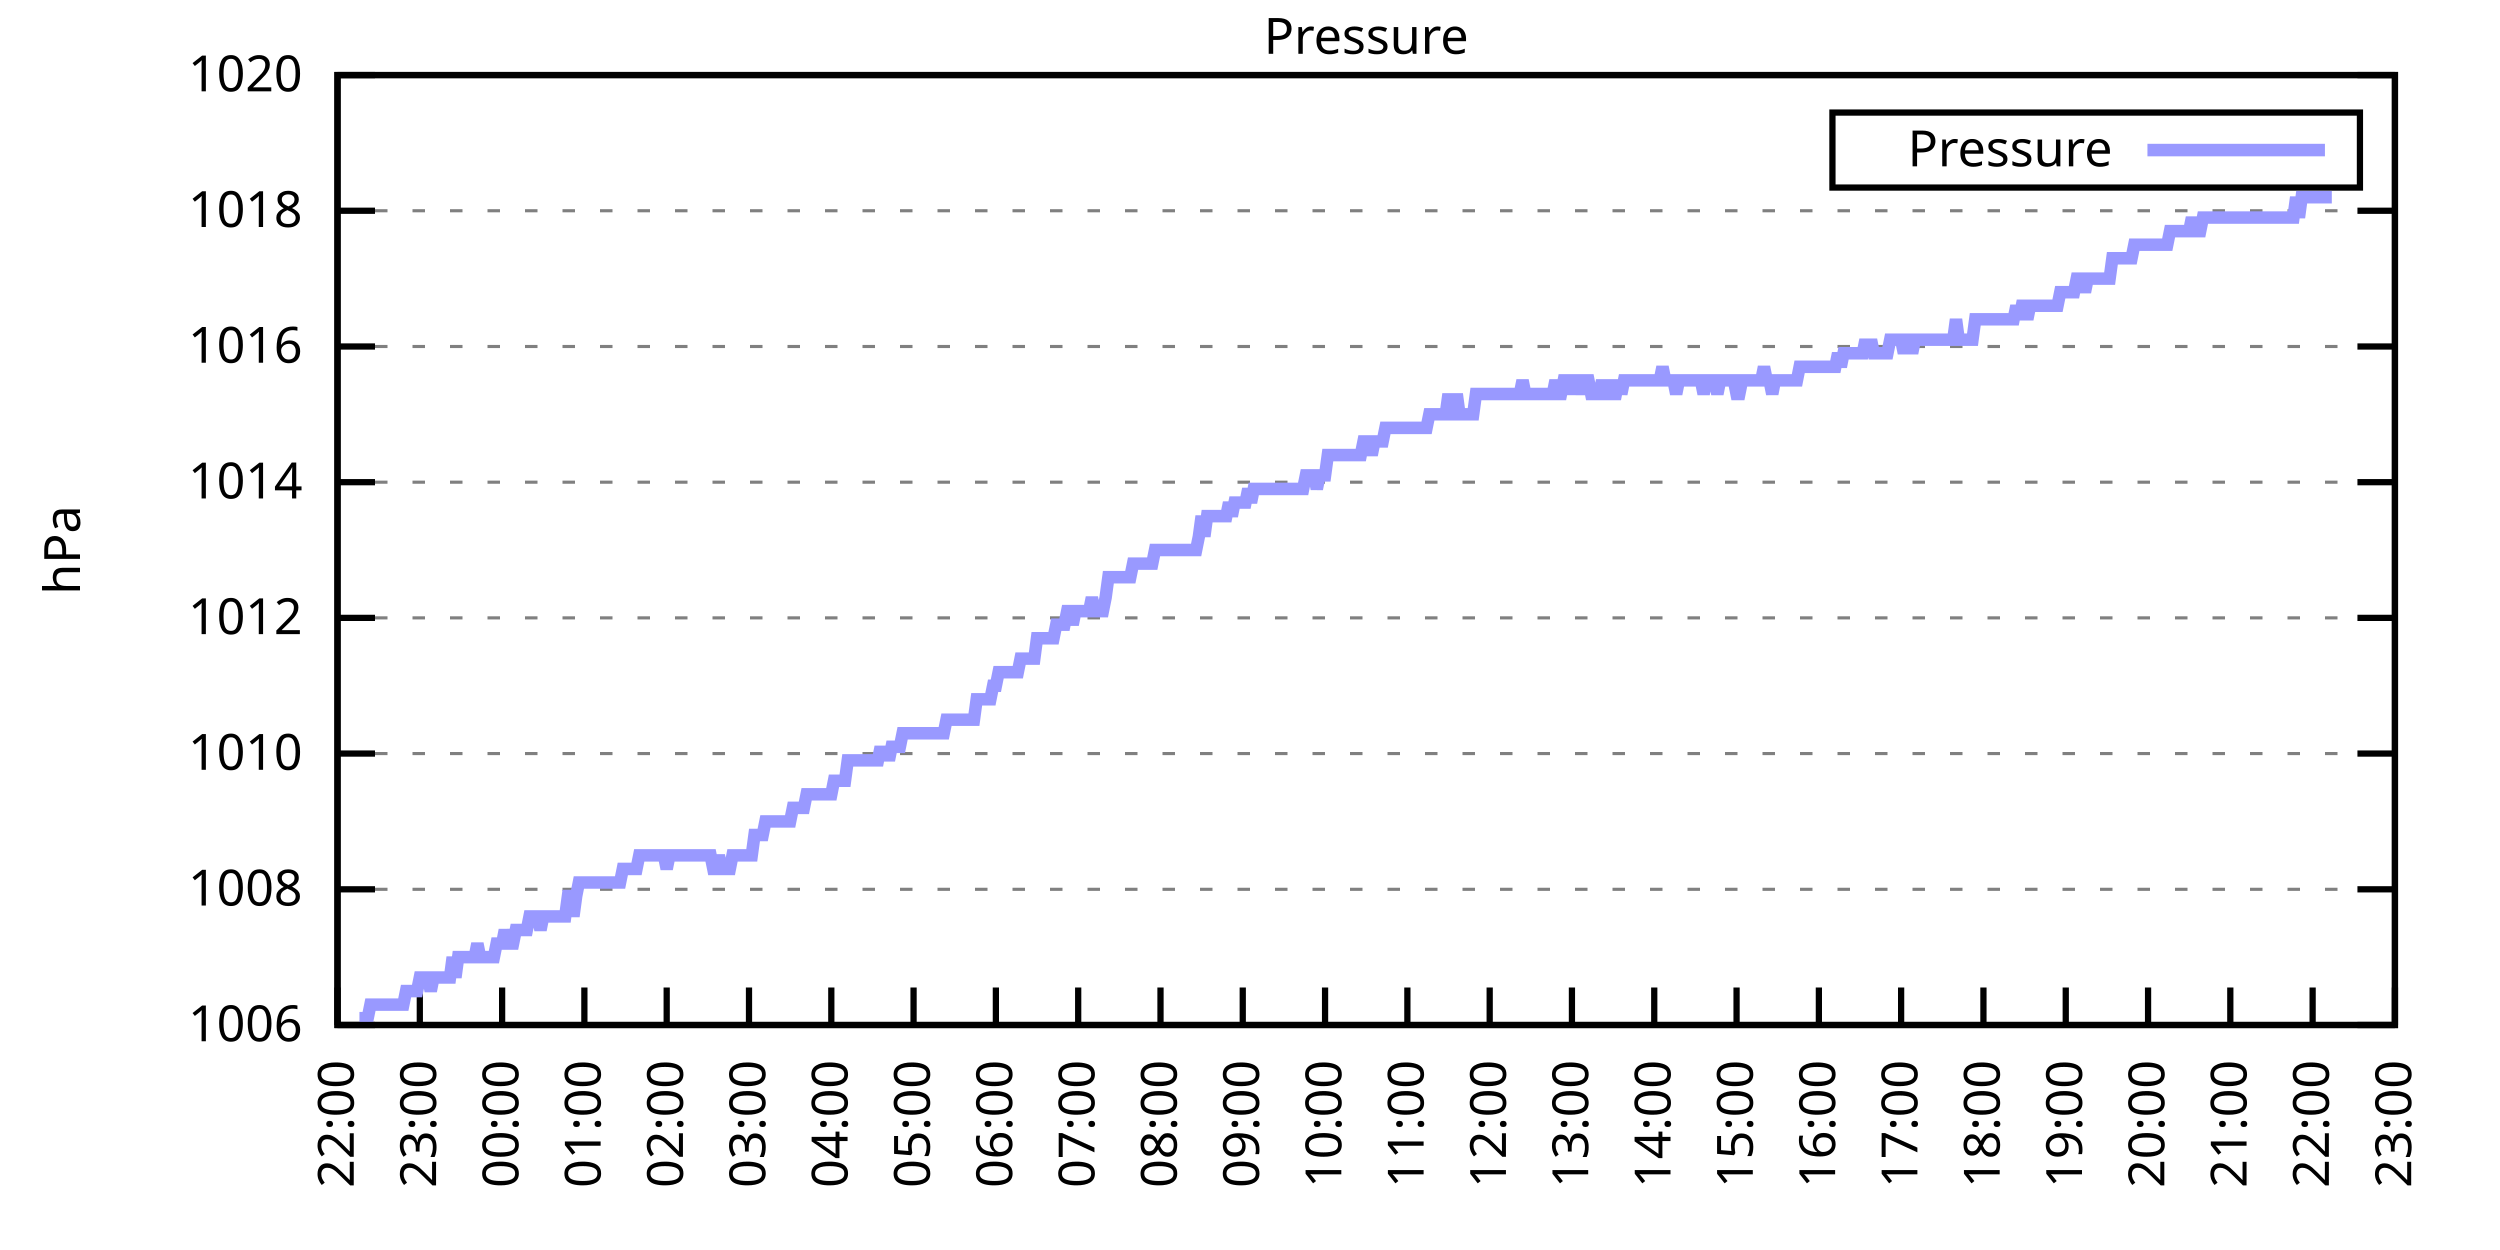
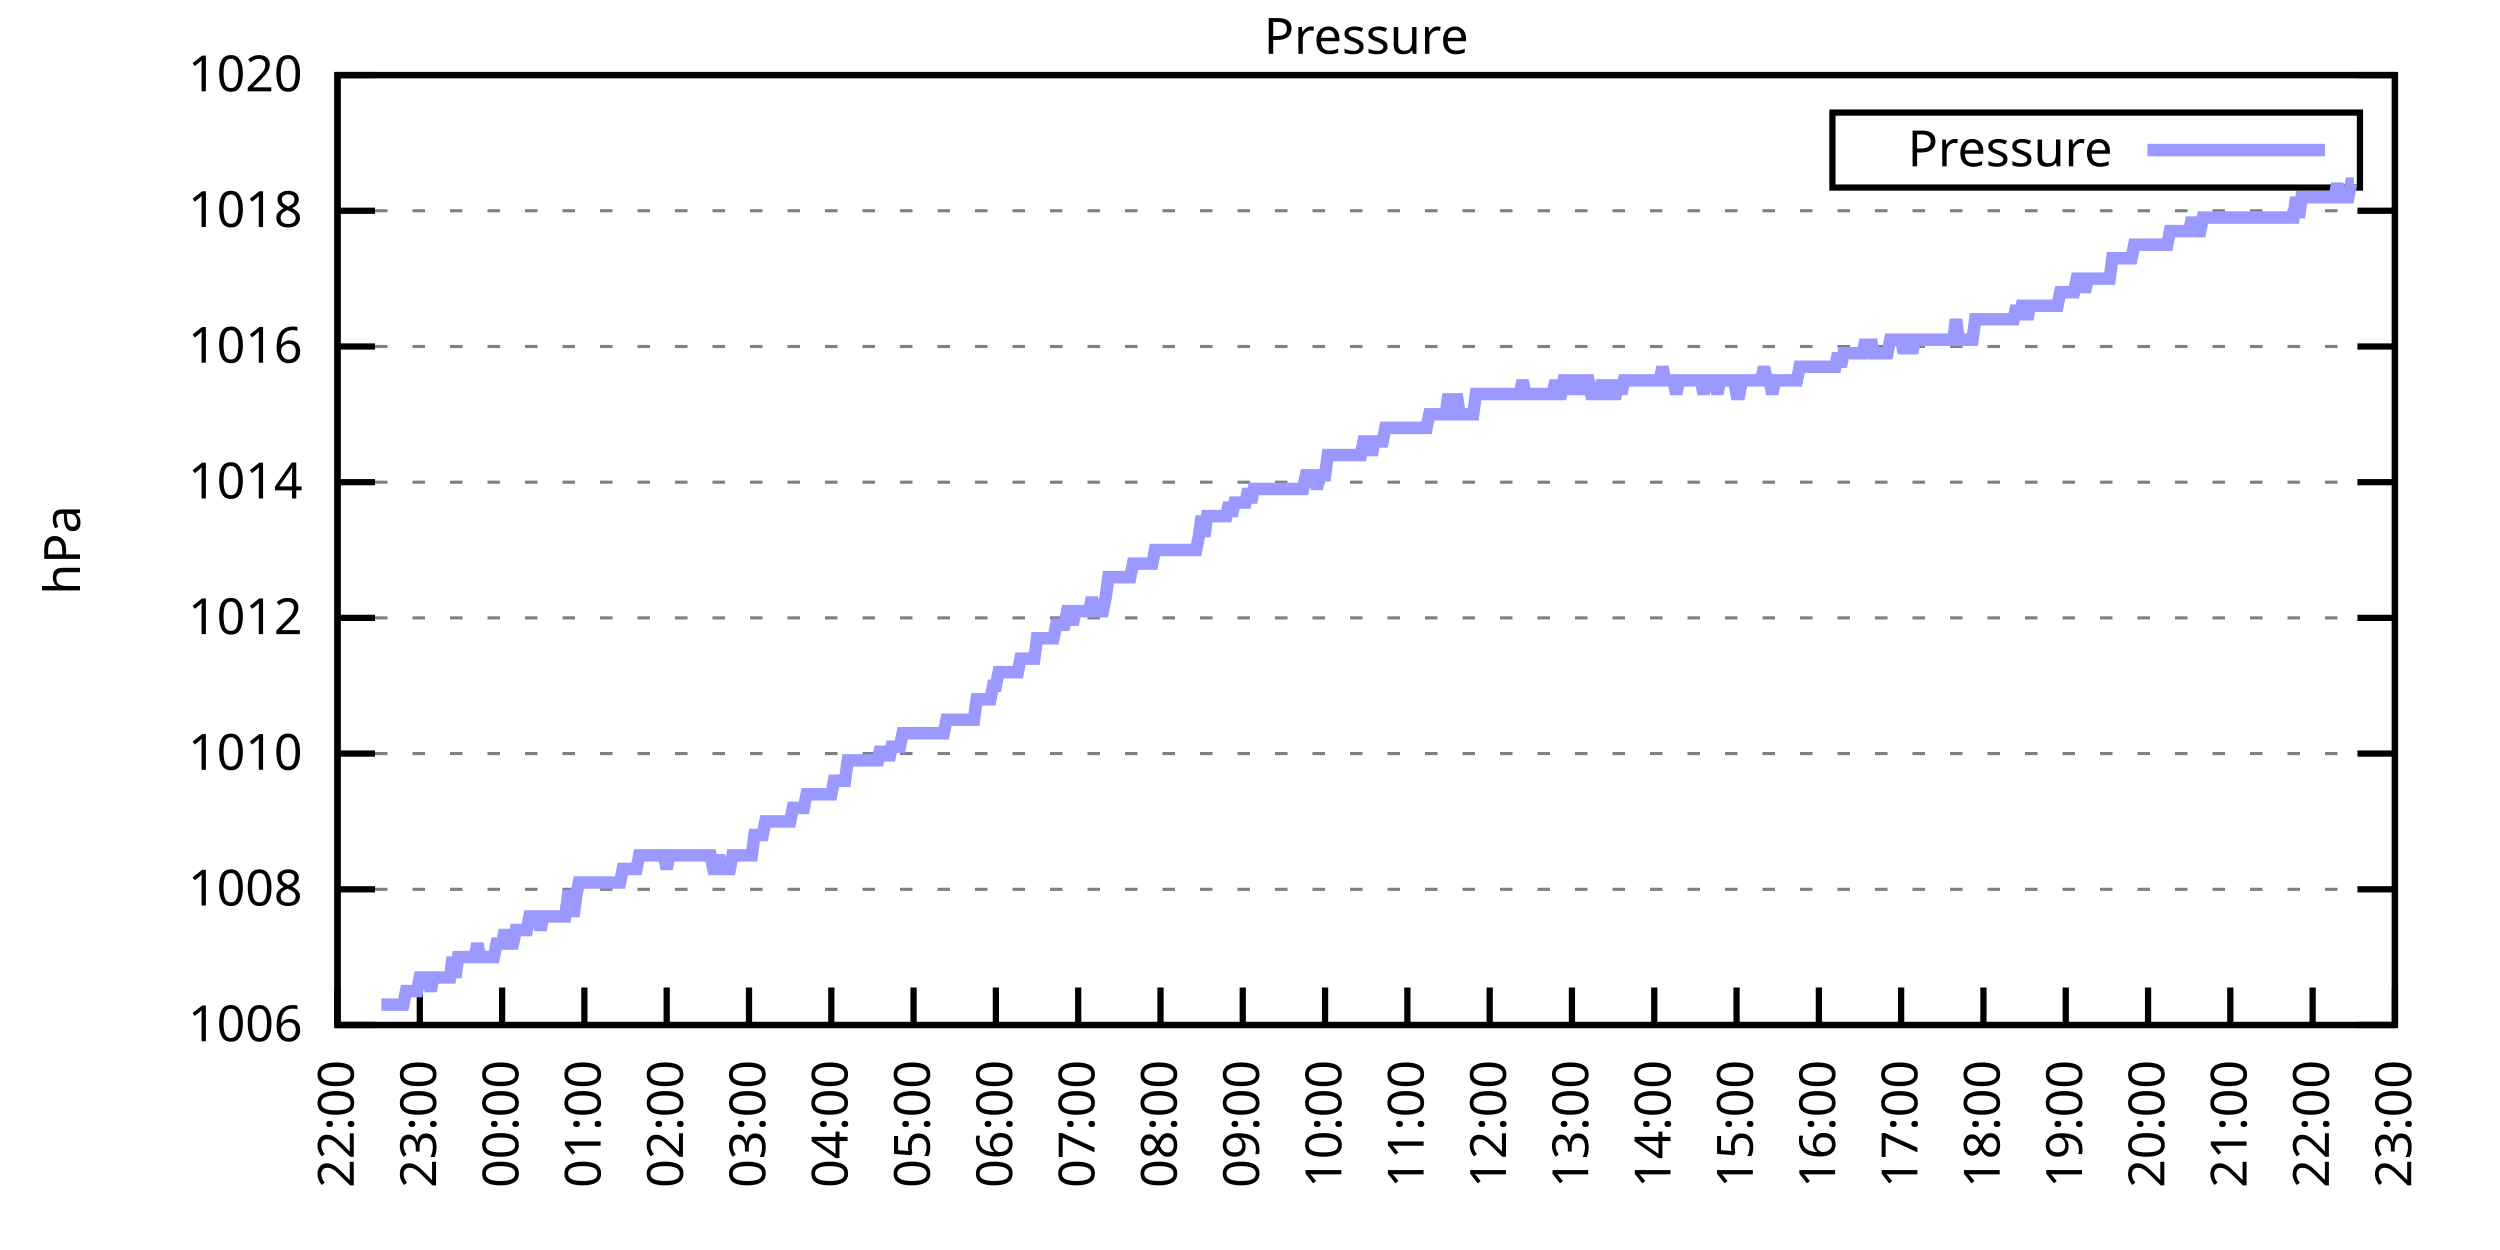
<svg xmlns="http://www.w3.org/2000/svg" xmlns:xlink="http://www.w3.org/1999/xlink" width="400" height="200" viewBox="0 0 400 200">
  <g id="gnuplot_canvas">
    <rect x="0" y="0" width="400" height="200" fill="none" />
    <defs>
      <circle id="gpDot" r="0.5" stroke-width="0.5" stroke="currentColor" />
      <path id="gpPt0" stroke-width="0.333" stroke="currentColor" d="M-1,0 h2 M0,-1 v2" />
      <path id="gpPt1" stroke-width="0.333" stroke="currentColor" d="M-1,-1 L1,1 M1,-1 L-1,1" />
      <path id="gpPt2" stroke-width="0.333" stroke="currentColor" d="M-1,0 L1,0 M0,-1 L0,1 M-1,-1 L1,1 M-1,1 L1,-1" />
      <rect id="gpPt3" stroke-width="0.333" stroke="currentColor" x="-1" y="-1" width="2" height="2" />
      <rect id="gpPt4" stroke-width="0.333" stroke="currentColor" fill="currentColor" x="-1" y="-1" width="2" height="2" />
      <circle id="gpPt5" stroke-width="0.333" stroke="currentColor" cx="0" cy="0" r="1" />
      <use xlink:href="#gpPt5" id="gpPt6" fill="currentColor" stroke="none" />
      <path id="gpPt7" stroke-width="0.333" stroke="currentColor" d="M0,-1.33 L-1.33,0.67 L1.33,0.67 z" />
      <use xlink:href="#gpPt7" id="gpPt8" fill="currentColor" stroke="none" />
      <use xlink:href="#gpPt7" id="gpPt9" stroke="currentColor" transform="rotate(180)" />
      <use xlink:href="#gpPt9" id="gpPt10" fill="currentColor" stroke="none" />
      <use xlink:href="#gpPt3" id="gpPt11" stroke="currentColor" transform="rotate(45)" />
      <use xlink:href="#gpPt11" id="gpPt12" fill="currentColor" stroke="none" />
      <path id="gpPt13" stroke-width="0.333" stroke="currentColor" d="M0,1.330 L1.265,0.411 L0.782,-1.067 L-0.782,-1.076 L-1.265,0.411 z" />
      <use xlink:href="#gpPt13" id="gpPt14" fill="currentColor" stroke="none" />
      <filter id="textbox" filterUnits="objectBoundingBox" x="0" y="0" height="1" width="1">
        <feFlood flood-color="white" flood-opacity="1" result="bgnd" />
        <feComposite in="SourceGraphic" in2="bgnd" operator="atop" />
      </filter>
      <filter id="greybox" filterUnits="objectBoundingBox" x="0" y="0" height="1" width="1">
        <feFlood flood-color="lightgrey" flood-opacity="1" result="grey" />
        <feComposite in="SourceGraphic" in2="grey" operator="atop" />
      </filter>
    </defs>
    <g fill="none" color="white" stroke="currentColor" stroke-width="1.00" stroke-linecap="butt" stroke-linejoin="miter">
</g>
    <g fill="none" color="black" stroke="currentColor" stroke-width="1.00" stroke-linecap="butt" stroke-linejoin="miter">
      <g stroke="none" shape-rendering="crispEdges">
        <polygon fill="rgb(255, 255, 255)" points="54.00,164.00 383.18,164.00 383.18,12.02 54.00,12.02 " />
      </g>
    </g>
    <g fill="none" color="black" stroke="currentColor" stroke-width="1.00" stroke-linecap="butt" stroke-linejoin="miter">
</g>
    <g fill="none" color="black" stroke="black" stroke-width="0.50" stroke-linecap="butt" stroke-linejoin="miter">
</g>
    <g fill="none" color="gray" stroke="currentColor" stroke-width="0.50" stroke-linecap="butt" stroke-linejoin="miter">
      <path stroke="gray" stroke-dasharray="2,4" class="gridline" d="M54.00,164.00 L383.19,164.00  " />
    </g>
    <g fill="none" color="gray" stroke="gray" stroke-width="1.00" stroke-linecap="butt" stroke-linejoin="miter">
</g>
    <g fill="none" color="black" stroke="currentColor" stroke-width="1.00" stroke-linecap="butt" stroke-linejoin="miter">
      <path stroke="black" d="M54.00,164.00 L60.00,164.00 M383.19,164.00 L377.19,164.00  " />
      <g transform="translate(48.40,166.60)" stroke="none" fill="black" font-family="Sans" font-size="8.00" text-anchor="end">
        <text>
          <tspan font-family="Sans"> 1006</tspan>
        </text>
      </g>
    </g>
    <g fill="none" color="black" stroke="currentColor" stroke-width="1.00" stroke-linecap="butt" stroke-linejoin="miter">
</g>
    <g fill="none" color="black" stroke="black" stroke-width="0.50" stroke-linecap="butt" stroke-linejoin="miter">
</g>
    <g fill="none" color="gray" stroke="currentColor" stroke-width="0.50" stroke-linecap="butt" stroke-linejoin="miter">
      <path stroke="gray" stroke-dasharray="2,4" class="gridline" d="M54.00,142.29 L383.19,142.29  " />
    </g>
    <g fill="none" color="gray" stroke="gray" stroke-width="1.00" stroke-linecap="butt" stroke-linejoin="miter">
</g>
    <g fill="none" color="black" stroke="currentColor" stroke-width="1.00" stroke-linecap="butt" stroke-linejoin="miter">
      <path stroke="black" d="M54.00,142.29 L60.00,142.29 M383.19,142.29 L377.19,142.29  " />
      <g transform="translate(48.40,144.89)" stroke="none" fill="black" font-family="Sans" font-size="8.00" text-anchor="end">
        <text>
          <tspan font-family="Sans"> 1008</tspan>
        </text>
      </g>
    </g>
    <g fill="none" color="black" stroke="currentColor" stroke-width="1.00" stroke-linecap="butt" stroke-linejoin="miter">
</g>
    <g fill="none" color="black" stroke="black" stroke-width="0.50" stroke-linecap="butt" stroke-linejoin="miter">
</g>
    <g fill="none" color="gray" stroke="currentColor" stroke-width="0.50" stroke-linecap="butt" stroke-linejoin="miter">
      <path stroke="gray" stroke-dasharray="2,4" class="gridline" d="M54.00,120.57 L383.19,120.57  " />
    </g>
    <g fill="none" color="gray" stroke="gray" stroke-width="1.00" stroke-linecap="butt" stroke-linejoin="miter">
</g>
    <g fill="none" color="black" stroke="currentColor" stroke-width="1.00" stroke-linecap="butt" stroke-linejoin="miter">
      <path stroke="black" d="M54.00,120.57 L60.00,120.57 M383.19,120.57 L377.19,120.57  " />
      <g transform="translate(48.40,123.17)" stroke="none" fill="black" font-family="Sans" font-size="8.00" text-anchor="end">
        <text>
          <tspan font-family="Sans"> 1010</tspan>
        </text>
      </g>
    </g>
    <g fill="none" color="black" stroke="currentColor" stroke-width="1.00" stroke-linecap="butt" stroke-linejoin="miter">
</g>
    <g fill="none" color="black" stroke="black" stroke-width="0.50" stroke-linecap="butt" stroke-linejoin="miter">
</g>
    <g fill="none" color="gray" stroke="currentColor" stroke-width="0.50" stroke-linecap="butt" stroke-linejoin="miter">
      <path stroke="gray" stroke-dasharray="2,4" class="gridline" d="M54.00,98.86 L383.19,98.86  " />
    </g>
    <g fill="none" color="gray" stroke="gray" stroke-width="1.00" stroke-linecap="butt" stroke-linejoin="miter">
</g>
    <g fill="none" color="black" stroke="currentColor" stroke-width="1.00" stroke-linecap="butt" stroke-linejoin="miter">
      <path stroke="black" d="M54.00,98.86 L60.00,98.86 M383.19,98.86 L377.19,98.86  " />
      <g transform="translate(48.40,101.46)" stroke="none" fill="black" font-family="Sans" font-size="8.00" text-anchor="end">
        <text>
          <tspan font-family="Sans"> 1012</tspan>
        </text>
      </g>
    </g>
    <g fill="none" color="black" stroke="currentColor" stroke-width="1.00" stroke-linecap="butt" stroke-linejoin="miter">
</g>
    <g fill="none" color="black" stroke="black" stroke-width="0.50" stroke-linecap="butt" stroke-linejoin="miter">
</g>
    <g fill="none" color="gray" stroke="currentColor" stroke-width="0.50" stroke-linecap="butt" stroke-linejoin="miter">
      <path stroke="gray" stroke-dasharray="2,4" class="gridline" d="M54.00,77.15 L383.19,77.15  " />
    </g>
    <g fill="none" color="gray" stroke="gray" stroke-width="1.00" stroke-linecap="butt" stroke-linejoin="miter">
</g>
    <g fill="none" color="black" stroke="currentColor" stroke-width="1.00" stroke-linecap="butt" stroke-linejoin="miter">
      <path stroke="black" d="M54.00,77.15 L60.00,77.15 M383.19,77.15 L377.19,77.15  " />
      <g transform="translate(48.40,79.75)" stroke="none" fill="black" font-family="Sans" font-size="8.00" text-anchor="end">
        <text>
          <tspan font-family="Sans"> 1014</tspan>
        </text>
      </g>
    </g>
    <g fill="none" color="black" stroke="currentColor" stroke-width="1.00" stroke-linecap="butt" stroke-linejoin="miter">
</g>
    <g fill="none" color="black" stroke="black" stroke-width="0.50" stroke-linecap="butt" stroke-linejoin="miter">
</g>
    <g fill="none" color="gray" stroke="currentColor" stroke-width="0.50" stroke-linecap="butt" stroke-linejoin="miter">
      <path stroke="gray" stroke-dasharray="2,4" class="gridline" d="M54.00,55.44 L383.19,55.44  " />
    </g>
    <g fill="none" color="gray" stroke="gray" stroke-width="1.00" stroke-linecap="butt" stroke-linejoin="miter">
</g>
    <g fill="none" color="black" stroke="currentColor" stroke-width="1.00" stroke-linecap="butt" stroke-linejoin="miter">
      <path stroke="black" d="M54.00,55.44 L60.00,55.44 M383.19,55.44 L377.19,55.44  " />
      <g transform="translate(48.40,58.04)" stroke="none" fill="black" font-family="Sans" font-size="8.00" text-anchor="end">
        <text>
          <tspan font-family="Sans"> 1016</tspan>
        </text>
      </g>
    </g>
    <g fill="none" color="black" stroke="currentColor" stroke-width="1.00" stroke-linecap="butt" stroke-linejoin="miter">
</g>
    <g fill="none" color="black" stroke="black" stroke-width="0.50" stroke-linecap="butt" stroke-linejoin="miter">
</g>
    <g fill="none" color="gray" stroke="currentColor" stroke-width="0.50" stroke-linecap="butt" stroke-linejoin="miter">
      <path stroke="gray" stroke-dasharray="2,4" class="gridline" d="M54.00,33.72 L383.19,33.72  " />
    </g>
    <g fill="none" color="gray" stroke="gray" stroke-width="1.00" stroke-linecap="butt" stroke-linejoin="miter">
</g>
    <g fill="none" color="black" stroke="currentColor" stroke-width="1.00" stroke-linecap="butt" stroke-linejoin="miter">
      <path stroke="black" d="M54.00,33.72 L60.00,33.72 M383.19,33.72 L377.19,33.72  " />
      <g transform="translate(48.40,36.32)" stroke="none" fill="black" font-family="Sans" font-size="8.00" text-anchor="end">
        <text>
          <tspan font-family="Sans"> 1018</tspan>
        </text>
      </g>
    </g>
    <g fill="none" color="black" stroke="currentColor" stroke-width="1.00" stroke-linecap="butt" stroke-linejoin="miter">
</g>
    <g fill="none" color="black" stroke="black" stroke-width="0.50" stroke-linecap="butt" stroke-linejoin="miter">
</g>
    <g fill="none" color="gray" stroke="currentColor" stroke-width="0.50" stroke-linecap="butt" stroke-linejoin="miter">
      <path stroke="gray" stroke-dasharray="2,4" class="gridline" d="M54.00,12.01 L383.19,12.01  " />
    </g>
    <g fill="none" color="gray" stroke="gray" stroke-width="1.00" stroke-linecap="butt" stroke-linejoin="miter">
</g>
    <g fill="none" color="black" stroke="currentColor" stroke-width="1.00" stroke-linecap="butt" stroke-linejoin="miter">
      <path stroke="black" d="M54.00,12.01 L60.00,12.01 M383.19,12.01 L377.19,12.01  " />
      <g transform="translate(48.40,14.61)" stroke="none" fill="black" font-family="Sans" font-size="8.00" text-anchor="end">
        <text>
          <tspan font-family="Sans"> 1020</tspan>
        </text>
      </g>
    </g>
    <g fill="none" color="black" stroke="currentColor" stroke-width="1.00" stroke-linecap="butt" stroke-linejoin="miter">
      <path stroke="black" d="M54.00,164.00 L54.00,158.00  " />
      <g transform="translate(56.60,169.60) rotate(270.00)" stroke="none" fill="black" font-family="Sans" font-size="8.00" text-anchor="end">
        <text>
          <tspan font-family="Sans">22:00</tspan>
        </text>
      </g>
    </g>
    <g fill="none" color="black" stroke="currentColor" stroke-width="1.00" stroke-linecap="butt" stroke-linejoin="miter">
      <path stroke="black" d="M67.17,164.00 L67.17,158.00  " />
      <g transform="translate(69.77,169.60) rotate(270.00)" stroke="none" fill="black" font-family="Sans" font-size="8.00" text-anchor="end">
        <text>
          <tspan font-family="Sans">23:00</tspan>
        </text>
      </g>
    </g>
    <g fill="none" color="black" stroke="currentColor" stroke-width="1.00" stroke-linecap="butt" stroke-linejoin="miter">
      <path stroke="black" d="M80.34,164.00 L80.34,158.00  " />
      <g transform="translate(82.94,169.60) rotate(270.00)" stroke="none" fill="black" font-family="Sans" font-size="8.00" text-anchor="end">
        <text>
          <tspan font-family="Sans">00:00</tspan>
        </text>
      </g>
    </g>
    <g fill="none" color="black" stroke="currentColor" stroke-width="1.00" stroke-linecap="butt" stroke-linejoin="miter">
      <path stroke="black" d="M93.50,164.00 L93.50,158.00  " />
      <g transform="translate(96.10,169.60) rotate(270.00)" stroke="none" fill="black" font-family="Sans" font-size="8.00" text-anchor="end">
        <text>
          <tspan font-family="Sans">01:00</tspan>
        </text>
      </g>
    </g>
    <g fill="none" color="black" stroke="currentColor" stroke-width="1.00" stroke-linecap="butt" stroke-linejoin="miter">
      <path stroke="black" d="M106.67,164.00 L106.67,158.00  " />
      <g transform="translate(109.27,169.60) rotate(270.00)" stroke="none" fill="black" font-family="Sans" font-size="8.00" text-anchor="end">
        <text>
          <tspan font-family="Sans">02:00</tspan>
        </text>
      </g>
    </g>
    <g fill="none" color="black" stroke="currentColor" stroke-width="1.00" stroke-linecap="butt" stroke-linejoin="miter">
      <path stroke="black" d="M119.84,164.00 L119.84,158.00  " />
      <g transform="translate(122.44,169.60) rotate(270.00)" stroke="none" fill="black" font-family="Sans" font-size="8.00" text-anchor="end">
        <text>
          <tspan font-family="Sans">03:00</tspan>
        </text>
      </g>
    </g>
    <g fill="none" color="black" stroke="currentColor" stroke-width="1.00" stroke-linecap="butt" stroke-linejoin="miter">
      <path stroke="black" d="M133.01,164.00 L133.01,158.00  " />
      <g transform="translate(135.61,169.60) rotate(270.00)" stroke="none" fill="black" font-family="Sans" font-size="8.00" text-anchor="end">
        <text>
          <tspan font-family="Sans">04:00</tspan>
        </text>
      </g>
    </g>
    <g fill="none" color="black" stroke="currentColor" stroke-width="1.00" stroke-linecap="butt" stroke-linejoin="miter">
      <path stroke="black" d="M146.17,164.00 L146.17,158.00  " />
      <g transform="translate(148.77,169.60) rotate(270.00)" stroke="none" fill="black" font-family="Sans" font-size="8.00" text-anchor="end">
        <text>
          <tspan font-family="Sans">05:00</tspan>
        </text>
      </g>
    </g>
    <g fill="none" color="black" stroke="currentColor" stroke-width="1.00" stroke-linecap="butt" stroke-linejoin="miter">
      <path stroke="black" d="M159.34,164.00 L159.34,158.00  " />
      <g transform="translate(161.94,169.60) rotate(270.00)" stroke="none" fill="black" font-family="Sans" font-size="8.00" text-anchor="end">
        <text>
          <tspan font-family="Sans">06:00</tspan>
        </text>
      </g>
    </g>
    <g fill="none" color="black" stroke="currentColor" stroke-width="1.00" stroke-linecap="butt" stroke-linejoin="miter">
      <path stroke="black" d="M172.51,164.00 L172.51,158.00  " />
      <g transform="translate(175.11,169.60) rotate(270.00)" stroke="none" fill="black" font-family="Sans" font-size="8.00" text-anchor="end">
        <text>
          <tspan font-family="Sans">07:00</tspan>
        </text>
      </g>
    </g>
    <g fill="none" color="black" stroke="currentColor" stroke-width="1.00" stroke-linecap="butt" stroke-linejoin="miter">
      <path stroke="black" d="M185.68,164.00 L185.68,158.00  " />
      <g transform="translate(188.28,169.60) rotate(270.00)" stroke="none" fill="black" font-family="Sans" font-size="8.00" text-anchor="end">
        <text>
          <tspan font-family="Sans">08:00</tspan>
        </text>
      </g>
    </g>
    <g fill="none" color="black" stroke="currentColor" stroke-width="1.00" stroke-linecap="butt" stroke-linejoin="miter">
      <path stroke="black" d="M198.84,164.00 L198.84,158.00  " />
      <g transform="translate(201.44,169.60) rotate(270.00)" stroke="none" fill="black" font-family="Sans" font-size="8.00" text-anchor="end">
        <text>
          <tspan font-family="Sans">09:00</tspan>
        </text>
      </g>
    </g>
    <g fill="none" color="black" stroke="currentColor" stroke-width="1.00" stroke-linecap="butt" stroke-linejoin="miter">
      <path stroke="black" d="M212.01,164.00 L212.01,158.00  " />
      <g transform="translate(214.61,169.60) rotate(270.00)" stroke="none" fill="black" font-family="Sans" font-size="8.00" text-anchor="end">
        <text>
          <tspan font-family="Sans">10:00</tspan>
        </text>
      </g>
    </g>
    <g fill="none" color="black" stroke="currentColor" stroke-width="1.00" stroke-linecap="butt" stroke-linejoin="miter">
      <path stroke="black" d="M225.18,164.00 L225.18,158.00  " />
      <g transform="translate(227.78,169.60) rotate(270.00)" stroke="none" fill="black" font-family="Sans" font-size="8.00" text-anchor="end">
        <text>
          <tspan font-family="Sans">11:00</tspan>
        </text>
      </g>
    </g>
    <g fill="none" color="black" stroke="currentColor" stroke-width="1.00" stroke-linecap="butt" stroke-linejoin="miter">
      <path stroke="black" d="M238.35,164.00 L238.35,158.00  " />
      <g transform="translate(240.95,169.60) rotate(270.00)" stroke="none" fill="black" font-family="Sans" font-size="8.00" text-anchor="end">
        <text>
          <tspan font-family="Sans">12:00</tspan>
        </text>
      </g>
    </g>
    <g fill="none" color="black" stroke="currentColor" stroke-width="1.00" stroke-linecap="butt" stroke-linejoin="miter">
      <path stroke="black" d="M251.51,164.00 L251.51,158.00  " />
      <g transform="translate(254.11,169.60) rotate(270.00)" stroke="none" fill="black" font-family="Sans" font-size="8.00" text-anchor="end">
        <text>
          <tspan font-family="Sans">13:00</tspan>
        </text>
      </g>
    </g>
    <g fill="none" color="black" stroke="currentColor" stroke-width="1.00" stroke-linecap="butt" stroke-linejoin="miter">
      <path stroke="black" d="M264.68,164.00 L264.68,158.00  " />
      <g transform="translate(267.28,169.60) rotate(270.00)" stroke="none" fill="black" font-family="Sans" font-size="8.00" text-anchor="end">
        <text>
          <tspan font-family="Sans">14:00</tspan>
        </text>
      </g>
    </g>
    <g fill="none" color="black" stroke="currentColor" stroke-width="1.00" stroke-linecap="butt" stroke-linejoin="miter">
      <path stroke="black" d="M277.85,164.00 L277.85,158.00  " />
      <g transform="translate(280.45,169.60) rotate(270.00)" stroke="none" fill="black" font-family="Sans" font-size="8.00" text-anchor="end">
        <text>
          <tspan font-family="Sans">15:00</tspan>
        </text>
      </g>
    </g>
    <g fill="none" color="black" stroke="currentColor" stroke-width="1.00" stroke-linecap="butt" stroke-linejoin="miter">
      <path stroke="black" d="M291.02,164.00 L291.02,158.00  " />
      <g transform="translate(293.62,169.60) rotate(270.00)" stroke="none" fill="black" font-family="Sans" font-size="8.00" text-anchor="end">
        <text>
          <tspan font-family="Sans">16:00</tspan>
        </text>
      </g>
    </g>
    <g fill="none" color="black" stroke="currentColor" stroke-width="1.00" stroke-linecap="butt" stroke-linejoin="miter">
      <path stroke="black" d="M304.18,164.00 L304.18,158.00  " />
      <g transform="translate(306.78,169.60) rotate(270.00)" stroke="none" fill="black" font-family="Sans" font-size="8.00" text-anchor="end">
        <text>
          <tspan font-family="Sans">17:00</tspan>
        </text>
      </g>
    </g>
    <g fill="none" color="black" stroke="currentColor" stroke-width="1.00" stroke-linecap="butt" stroke-linejoin="miter">
      <path stroke="black" d="M317.35,164.00 L317.35,158.00  " />
      <g transform="translate(319.95,169.60) rotate(270.00)" stroke="none" fill="black" font-family="Sans" font-size="8.00" text-anchor="end">
        <text>
          <tspan font-family="Sans">18:00</tspan>
        </text>
      </g>
    </g>
    <g fill="none" color="black" stroke="currentColor" stroke-width="1.00" stroke-linecap="butt" stroke-linejoin="miter">
      <path stroke="black" d="M330.52,164.00 L330.52,158.00  " />
      <g transform="translate(333.12,169.60) rotate(270.00)" stroke="none" fill="black" font-family="Sans" font-size="8.00" text-anchor="end">
        <text>
          <tspan font-family="Sans">19:00</tspan>
        </text>
      </g>
    </g>
    <g fill="none" color="black" stroke="currentColor" stroke-width="1.00" stroke-linecap="butt" stroke-linejoin="miter">
      <path stroke="black" d="M343.69,164.00 L343.69,158.00  " />
      <g transform="translate(346.29,169.60) rotate(270.00)" stroke="none" fill="black" font-family="Sans" font-size="8.00" text-anchor="end">
        <text>
          <tspan font-family="Sans">20:00</tspan>
        </text>
      </g>
    </g>
    <g fill="none" color="black" stroke="currentColor" stroke-width="1.00" stroke-linecap="butt" stroke-linejoin="miter">
      <path stroke="black" d="M356.85,164.00 L356.85,158.00  " />
      <g transform="translate(359.45,169.60) rotate(270.00)" stroke="none" fill="black" font-family="Sans" font-size="8.00" text-anchor="end">
        <text>
          <tspan font-family="Sans">21:00</tspan>
        </text>
      </g>
    </g>
    <g fill="none" color="black" stroke="currentColor" stroke-width="1.00" stroke-linecap="butt" stroke-linejoin="miter">
      <path stroke="black" d="M370.02,164.00 L370.02,158.00  " />
      <g transform="translate(372.62,169.60) rotate(270.00)" stroke="none" fill="black" font-family="Sans" font-size="8.00" text-anchor="end">
        <text>
          <tspan font-family="Sans">22:00</tspan>
        </text>
      </g>
    </g>
    <g fill="none" color="black" stroke="currentColor" stroke-width="1.00" stroke-linecap="butt" stroke-linejoin="miter">
      <path stroke="black" d="M383.19,164.00 L383.19,158.00  " />
      <g transform="translate(385.79,169.60) rotate(270.00)" stroke="none" fill="black" font-family="Sans" font-size="8.00" text-anchor="end">
        <text>
          <tspan font-family="Sans">23:00</tspan>
        </text>
      </g>
    </g>
    <g fill="none" color="black" stroke="currentColor" stroke-width="1.00" stroke-linecap="butt" stroke-linejoin="miter">
</g>
    <g fill="none" color="black" stroke="currentColor" stroke-width="1.00" stroke-linecap="butt" stroke-linejoin="miter">
      <path stroke="black" d="M54.00,12.01 L54.00,164.00 L383.19,164.00 L383.19,12.01 L54.00,12.01 Z  " />
    </g>
    <g fill="none" color="black" stroke="currentColor" stroke-width="1.00" stroke-linecap="butt" stroke-linejoin="miter">
</g>
    <g fill="none" color="black" stroke="currentColor" stroke-width="1.00" stroke-linecap="butt" stroke-linejoin="miter">
      <path stroke="black" d="M293.19,30.01 L293.19,18.01 L377.59,18.01 L377.59,30.01 L293.19,30.01 Z  " />
    </g>
    <g id="Pressure_plot_1">
      <g fill="none" color="white" stroke="black" stroke-width="2.00" stroke-linecap="butt" stroke-linejoin="miter">
</g>
      <g fill="none" color="black" stroke="currentColor" stroke-width="2.00" stroke-linecap="butt" stroke-linejoin="miter">
        <g transform="translate(337.99,26.61)" stroke="none" fill="black" font-family="Sans" font-size="8.00" text-anchor="end">
          <text>
            <tspan font-family="Sans">Pressure</tspan>
          </text>
        </g>
      </g>
      <g fill="none" color="black" stroke="currentColor" stroke-width="2.00" stroke-linecap="butt" stroke-linejoin="miter">
-         <path stroke="rgb(153, 153, 255)" d="M343.59,24.01 L371.99,24.01 M57.51,162.91 L57.95,162.91 L58.39,162.91 L58.83,162.91 L59.27,160.74 L59.71,160.74   L60.14,160.74 L60.58,160.74 L61.02,160.74 L61.46,160.74 L61.90,160.74 L62.34,160.74 L62.78,160.74 L63.22,160.74   L63.66,160.74 L64.10,160.74 L64.53,160.74 L64.97,158.57 L65.41,158.57 L65.85,158.57 L66.29,158.57 L66.73,158.57   L67.17,156.40 L67.61,156.40 L68.05,156.40 L68.48,156.40 L68.92,158.57 L69.36,156.40 L69.80,156.40 L70.24,156.40   L70.68,156.40 L71.12,156.40 L71.56,156.40 L72.00,156.40 L72.43,153.14 L72.87,156.40 L73.31,153.14 L73.75,153.14   L74.19,153.14 L74.63,153.14 L75.07,153.14 L75.51,153.14 L75.95,153.14 L76.38,150.97 L76.82,153.14 L77.26,153.14   L77.70,153.14 L78.14,153.14 L78.58,153.14 L79.02,153.14 L79.46,150.97 L79.90,150.97 L80.34,150.97 L80.77,148.80   L81.21,150.97 L81.65,150.97 L82.09,150.97 L82.53,148.80 L82.97,148.80 L83.41,148.80 L83.85,148.80 L84.29,148.80   L84.72,146.63 L85.16,146.63 L85.60,146.63 L86.04,146.63 L86.48,148.80 L86.92,146.63 L87.36,146.63 L87.80,146.63   L88.24,146.63 L88.67,146.63 L89.11,146.63 L89.55,146.63 L89.99,146.63 L90.43,146.63 L90.87,143.37 L91.31,143.37   L91.75,146.63 L92.19,143.37 L92.62,141.20 L93.06,141.20 L93.50,141.20 L93.94,141.20 L94.38,141.20 L94.82,141.20   L95.26,141.20 L95.70,141.20 L96.14,141.20 L96.58,141.20 L97.01,141.20 L97.45,141.20 L97.89,141.20 L98.33,141.20   L98.77,141.20 L99.21,141.20 L99.65,139.03 L100.09,139.03 L100.53,139.03 L100.96,139.03 L101.40,139.03 L101.84,139.03   L102.28,136.86 L102.72,136.86 L103.16,136.86 L103.60,136.86 L104.04,136.86 L104.48,136.86 L104.91,136.86 L105.35,136.86   L105.79,136.86 L106.23,136.86 L106.67,139.03 L107.11,136.86 L107.55,136.86 L107.99,136.86 L108.43,136.86 L108.87,136.86   L109.30,136.86 L109.74,136.86 L110.18,136.86 L110.62,136.86 L111.06,136.86 L111.50,136.86 L111.94,136.86 L112.38,136.86   L112.82,136.86 L113.25,136.86 L113.69,136.86 L114.13,139.03 L114.57,139.03 L115.01,136.86 L115.45,139.03 L115.89,139.03   L116.33,139.03 L116.77,139.03 L117.20,136.86 L117.64,136.86 L118.08,136.86 L118.52,136.86 L118.96,136.86 L119.40,136.86   L119.84,136.86 L120.28,136.86 L120.72,133.60 L121.15,133.60 L121.59,133.60 L122.03,133.60 L122.47,131.43 L122.91,131.43   L123.35,131.43 L123.79,131.43 L124.23,131.43 L124.67,131.43 L125.11,131.43 L125.54,131.43 L125.98,131.43 L126.42,131.43   L126.86,129.26 L127.30,129.26 L127.74,129.26 L128.18,129.26 L128.62,129.26 L129.06,127.09 L129.49,127.09 L129.93,127.09   L130.37,127.09 L130.81,127.09 L131.25,127.09 L131.69,127.09 L132.13,127.09 L132.57,127.09 L133.01,127.09 L133.44,124.92   L133.88,124.92 L134.32,124.92 L134.76,124.92 L135.20,124.92 L135.64,121.66 L136.08,121.66 L136.52,121.66 L136.96,121.66   L137.39,121.66 L137.83,121.66 L138.27,121.66 L138.71,121.66 L139.15,121.66 L139.59,121.66 L140.03,121.66 L140.47,121.66   L140.91,119.49 L141.35,121.66 L141.78,119.49 L142.22,121.66 L142.66,119.49 L143.10,119.49 L143.54,119.49 L143.98,119.49   L144.42,117.32 L144.86,117.32 L145.30,117.32 L145.73,117.32 L146.17,117.32 L146.61,117.32 L147.05,117.32 L147.49,117.32   L147.93,117.32 L148.37,117.32 L148.81,117.32 L149.25,117.32 L149.68,117.32 L150.12,117.32 L150.56,117.32 L151.00,117.32   L151.44,115.15 L151.88,115.15 L152.32,115.15 L152.76,115.15 L153.20,115.15 L153.63,115.15 L154.07,115.15 L154.51,115.15   L154.95,115.15 L155.39,115.15 L155.83,115.15 L156.27,111.89 L156.71,111.89 L157.15,111.89 L157.59,111.89 L158.02,111.89   L158.46,111.89 L158.90,109.72 L159.34,109.72 L159.78,107.55 L160.22,107.55 L160.66,107.55 L161.10,107.55 L161.54,107.55   L161.97,107.55 L162.41,107.55 L162.85,107.55 L163.29,105.38 L163.73,105.38 L164.17,105.38 L164.61,105.38 L165.05,105.38   L165.49,105.38 L165.92,102.12 L166.36,102.12 L166.80,102.12 L167.24,102.12 L167.68,102.12 L168.12,102.12 L168.56,102.12   L169.00,99.95 L169.44,99.95 L169.87,99.95 L170.31,99.95 L170.75,97.78 L171.19,97.78 L171.63,99.95 L172.07,97.78   L172.51,97.78 L172.95,97.78 L173.39,97.78 L173.83,97.78 L174.26,97.78 L174.70,95.60 L175.14,97.78 L175.58,97.78   L176.02,97.78 L176.46,97.78 L176.90,95.60 L177.34,92.35 L177.78,92.35 L178.21,92.35 L178.65,92.35 L179.09,92.35   L179.53,92.35 L179.97,92.35 L180.41,92.35 L180.85,92.35 L181.29,90.18 L181.73,90.18 L182.16,90.18 L182.60,90.18   L183.04,90.18 L183.48,90.18 L183.92,90.18 L184.36,90.18 L184.80,88.00 L185.24,88.00 L185.68,88.00 L186.11,88.00   L186.55,88.00 L186.99,88.00 L187.43,88.00 L187.87,88.00 L188.31,88.00 L188.75,88.00 L189.19,88.00 L189.63,88.00   L190.07,88.00 L190.50,88.00 L190.94,88.00 L191.38,88.00 L191.82,85.83 L192.26,82.58 L192.70,85.83 L193.14,82.58   L193.58,82.58 L194.02,82.58 L194.45,82.58 L194.89,82.58 L195.33,82.58 L195.77,82.58 L196.21,82.58 L196.65,80.41   L197.09,82.58 L197.53,80.41 L197.97,80.41 L198.40,80.41 L198.84,80.41 L199.28,80.41 L199.72,78.23 L200.16,80.41   L200.60,78.23 L201.04,78.23 L201.48,78.23 L201.92,78.23 L202.35,78.23 L202.79,78.23 L203.23,78.23 L203.67,78.23   L204.11,78.23 L204.55,78.23 L204.99,78.23 L205.43,78.23 L205.87,78.23 L206.31,78.23 L206.74,78.23 L207.18,78.23   L207.62,78.23 L208.06,78.23 L208.50,78.23 L208.94,76.06 L209.38,76.06 L209.82,76.06 L210.26,76.06 L210.69,78.23   L211.13,76.06 L211.57,76.06 L212.01,76.06 L212.45,72.81 L212.89,72.81 L213.33,72.81 L213.77,72.81 L214.21,72.81   L214.64,72.81 L215.08,72.81 L215.52,72.81 L215.96,72.81 L216.40,72.81 L216.84,72.81 L217.28,72.81 L217.72,72.81   L218.16,70.63 L218.60,70.63 L219.03,70.63 L219.47,72.81 L219.91,70.63 L220.35,70.63 L220.79,70.63 L221.23,70.63   L221.67,68.46 L222.11,68.46 L222.55,68.46 L222.98,68.46 L223.42,68.46 L223.86,68.46 L224.30,68.46 L224.74,68.46   L225.18,68.46 L225.62,68.46 L226.06,68.46 L226.50,68.46 L226.93,68.46 L227.37,68.46 L227.81,68.46 L228.25,68.46   L228.69,66.29 L229.13,66.29 L229.57,66.29 L230.01,66.29 L230.45,66.29 L230.88,66.29 L231.32,66.29 L231.76,63.04   L232.20,66.29 L232.64,66.29 L233.08,63.04 L233.52,66.29 L233.96,66.29 L234.40,66.29 L234.84,66.29 L235.27,66.29   L235.71,66.29 L236.15,63.04 L236.59,63.04 L237.03,63.04 L237.47,63.04 L237.91,63.04 L238.35,63.04 L238.79,63.04   L239.22,63.04 L239.66,63.04 L240.10,63.04 L240.54,63.04 L240.98,63.04 L241.42,63.04 L241.86,63.04 L242.30,63.04   L242.74,63.04 L243.17,63.04 L243.61,60.86 L244.05,63.04 L244.49,63.04 L244.93,63.04 L245.37,63.04 L245.81,63.04   L246.25,63.04 L246.69,63.04 L247.12,63.04 L247.56,63.04 L248.00,63.04 L248.44,63.04 L248.88,60.86 L249.32,63.04   L249.76,63.04 L250.20,60.86 L250.64,60.86 L251.08,60.86 L251.51,63.04 L251.95,60.86 L252.39,60.86 L252.83,60.86   L253.27,63.04 L253.71,60.86 L254.15,60.86 L254.59,63.04 L255.03,63.04 L255.46,63.04 L255.90,63.04 L256.34,60.86   L256.78,63.04 L257.22,63.04 L257.66,60.86 L258.10,63.04 L258.54,63.04 L258.98,60.86 L259.41,63.04 L259.85,60.86   L260.29,60.86 L260.73,60.86 L261.17,60.86 L261.61,60.86 L262.05,60.86 L262.49,60.86 L262.93,60.86 L263.36,60.86   L263.80,60.86 L264.24,60.86 L264.68,60.86 L265.12,60.86 L265.56,60.86 L266.00,58.69 L266.44,60.86 L266.88,60.86   L267.32,60.86 L267.75,60.86 L268.19,63.04 L268.63,60.86 L269.07,60.86 L269.51,60.86 L269.95,60.86 L270.39,60.86   L270.83,60.86 L271.27,60.86 L271.70,60.86 L272.14,60.86 L272.58,63.04 L273.02,60.86 L273.46,60.86 L273.90,60.86   L274.34,60.86 L274.78,63.04 L275.22,60.86 L275.65,60.86 L276.09,60.86 L276.53,60.86 L276.97,60.86 L277.41,60.86   L277.85,63.04 L278.29,63.04 L278.73,60.86 L279.17,60.86 L279.60,60.86 L280.04,60.86 L280.48,60.86 L280.92,60.86   L281.36,60.86 L281.80,60.86 L282.24,58.69 L282.68,60.86 L283.12,60.86 L283.56,63.04 L283.99,60.86 L284.43,60.86   L284.87,60.86 L285.31,60.86 L285.75,60.86 L286.19,60.86 L286.63,60.86 L287.07,60.86 L287.51,60.86 L287.94,58.69   L288.38,58.69 L288.82,58.69 L289.26,58.69 L289.70,58.69 L290.14,58.69 L290.58,58.69 L291.02,58.69 L291.46,58.69   L291.89,58.69 L292.33,58.69 L292.77,58.69 L293.21,58.69 L293.65,58.69 L294.09,56.52 L294.53,58.69 L294.97,56.52   L295.41,56.52 L295.84,56.52 L296.28,56.52 L296.72,56.52 L297.16,56.52 L297.60,56.52 L298.04,56.52 L298.48,54.35   L298.92,56.52 L299.36,54.35 L299.80,56.52 L300.23,56.52 L300.67,56.52 L301.11,56.52 L301.55,56.52 L301.99,56.52   L302.43,54.35 L302.87,54.35 L303.31,54.35 L303.75,54.35 L304.18,54.35 L304.62,56.52 L305.06,54.35 L305.50,54.35   L305.94,56.52 L306.38,54.35 L306.82,54.35 L307.26,54.35 L307.70,54.35 L308.13,54.35 L309.01,54.35 L309.45,54.35   L309.89,54.35 L310.33,54.35 L310.77,54.35 L311.21,54.35 L311.65,54.35 L312.08,54.35 L312.52,54.35 L312.96,51.09   L313.40,54.35 L313.84,54.35 L314.28,54.35 L314.72,54.35 L315.16,54.35 L315.60,54.35 L316.04,51.09 L316.47,51.09   L316.91,51.09 L317.35,51.09 L317.79,51.09 L318.23,51.09 L318.67,51.09 L319.11,51.09 L319.55,51.09 L319.99,51.09   L320.42,51.09 L320.86,51.09 L321.30,51.09 L321.74,51.09 L322.18,51.09 L322.62,48.92 L323.06,51.09 L323.50,48.92   L323.94,48.92 L324.37,51.09 L324.81,48.92 L325.25,48.92 L325.69,48.92 L326.13,48.92 L326.57,48.92 L327.01,48.92   L327.45,48.92 L327.89,48.92 L328.33,48.92 L328.76,48.92 L329.20,48.92 L329.64,46.75 L330.08,46.75 L330.52,46.75   L330.96,46.75 L331.40,46.75 L331.84,46.75 L332.28,44.58 L332.71,44.58 L333.15,44.58 L333.59,46.75 L334.03,44.58   L334.47,44.58 L334.91,44.58 L335.35,44.58 L335.79,44.58 L336.23,44.58 L336.66,44.58 L337.10,44.58 L337.54,44.58   L337.98,41.32 L338.42,41.32 L338.86,41.32 L339.30,41.32 L339.74,41.32 L340.18,41.32 L340.61,41.32 L341.05,41.32   L341.49,39.15 L341.93,39.15 L342.37,39.15 L342.81,39.15 L343.25,39.15 L343.69,39.15 L344.13,39.15 L344.57,39.15   L345.00,39.15 L345.44,39.15 L345.88,39.15 L346.32,39.15 L346.76,39.15 L347.20,36.98 L347.64,36.98 L348.08,36.98   L348.52,36.98 L348.95,36.98 L349.39,36.98 L349.83,36.98 L350.27,36.98 L350.71,34.81 L351.15,36.98 L351.59,36.98   L352.03,36.98 L352.47,34.81 L352.90,34.81 L353.34,34.81 L353.78,34.81 L354.22,34.81 L354.66,34.81 L355.10,34.81   L355.54,34.81 L355.98,34.81 L356.42,34.81 L356.85,34.81 L357.29,34.81 L357.73,34.81 L358.17,34.81 L358.61,34.81   L359.05,34.81 L359.49,34.81 L359.93,34.81 L360.37,34.81 L360.81,34.81 L361.24,34.81 L361.68,34.81 L362.12,34.81   L362.56,34.81 L363.00,34.81 L363.44,34.81 L363.88,34.81 L364.32,34.81 L364.76,34.81 L365.19,34.81 L365.63,34.81   L366.07,34.81 L366.51,34.81 L366.95,34.81 L367.39,31.55 L367.83,34.81 L368.27,31.55 L368.71,31.55 L369.14,31.55   L369.58,31.55 L370.02,31.55 L370.46,31.55 L370.90,31.55 L371.34,31.55 L371.78,31.55 L372.22,31.55 L372.66,31.55   L373.09,31.55  " />
+         <path stroke="rgb(153, 153, 255)" d="M343.59,24.01 L371.99,24.01 M61.02,160.74 L61.46,160.74 L61.90,160.74 L62.34,160.74 L62.78,160.74 L63.22,160.74   L63.66,160.74 L64.10,160.74 L64.53,160.74 L64.97,158.57 L65.41,158.57 L65.85,158.57 L66.29,158.57 L66.73,158.57   L67.17,156.40 L67.61,156.40 L68.05,156.40 L68.48,156.40 L68.92,158.57 L69.36,156.40 L69.80,156.40 L70.24,156.40   L70.68,156.40 L71.12,156.40 L71.56,156.40 L72.00,156.40 L72.43,153.14 L72.87,156.40 L73.31,153.14 L73.75,153.14   L74.19,153.14 L74.63,153.14 L75.07,153.14 L75.51,153.14 L75.95,153.14 L76.38,150.97 L76.82,153.14 L77.26,153.14   L77.70,153.14 L78.14,153.14 L78.58,153.14 L79.02,153.14 L79.46,150.97 L79.90,150.97 L80.34,150.97 L80.77,148.80   L81.21,150.97 L81.65,150.97 L82.09,150.97 L82.53,148.80 L82.97,148.80 L83.41,148.80 L83.85,148.80 L84.29,148.80   L84.72,146.63 L85.16,146.63 L85.60,146.63 L86.04,146.63 L86.48,148.80 L86.92,146.63 L87.36,146.63 L87.80,146.63   L88.24,146.63 L88.67,146.63 L89.11,146.63 L89.55,146.63 L89.99,146.63 L90.43,146.63 L90.87,143.37 L91.31,143.37   L91.75,146.63 L92.19,143.37 L92.62,141.20 L93.06,141.20 L93.50,141.20 L93.94,141.20 L94.38,141.20 L94.82,141.20   L95.26,141.20 L95.70,141.20 L96.14,141.20 L96.58,141.20 L97.01,141.20 L97.45,141.20 L97.89,141.20 L98.33,141.20   L98.77,141.20 L99.21,141.20 L99.65,139.03 L100.09,139.03 L100.53,139.03 L100.96,139.03 L101.40,139.03 L101.84,139.03   L102.28,136.86 L102.72,136.86 L103.16,136.86 L103.60,136.86 L104.04,136.86 L104.48,136.86 L104.91,136.86 L105.35,136.86   L105.79,136.86 L106.23,136.86 L106.67,139.03 L107.11,136.86 L107.55,136.86 L107.99,136.86 L108.43,136.86 L108.87,136.86   L109.30,136.86 L109.74,136.86 L110.18,136.86 L110.62,136.86 L111.06,136.86 L111.50,136.86 L111.94,136.86 L112.38,136.86   L112.82,136.86 L113.25,136.86 L113.69,136.86 L114.13,139.03 L114.57,139.03 L115.01,136.86 L115.45,139.03 L115.89,139.03   L116.33,139.03 L116.77,139.03 L117.20,136.86 L117.64,136.86 L118.08,136.86 L118.52,136.86 L118.96,136.86 L119.40,136.86   L119.84,136.86 L120.28,136.86 L120.72,133.60 L121.15,133.60 L121.59,133.60 L122.03,133.60 L122.47,131.43 L122.91,131.43   L123.35,131.43 L123.79,131.43 L124.23,131.43 L124.67,131.43 L125.11,131.43 L125.54,131.43 L125.98,131.43 L126.42,131.43   L126.86,129.26 L127.30,129.26 L127.74,129.26 L128.18,129.26 L128.62,129.26 L129.06,127.09 L129.49,127.09 L129.93,127.09   L130.37,127.09 L130.81,127.09 L131.25,127.09 L131.69,127.09 L132.13,127.09 L132.57,127.09 L133.01,127.09 L133.44,124.92   L133.88,124.92 L134.32,124.92 L134.76,124.92 L135.20,124.92 L135.64,121.66 L136.08,121.66 L136.52,121.66 L136.96,121.66   L137.39,121.66 L137.83,121.66 L138.27,121.66 L138.71,121.66 L139.15,121.66 L139.59,121.66 L140.03,121.66 L140.47,121.66   L140.91,119.49 L141.35,121.66 L141.78,119.49 L142.22,121.66 L142.66,119.49 L143.10,119.49 L143.54,119.49 L143.98,119.49   L144.42,117.32 L144.86,117.32 L145.30,117.32 L145.73,117.32 L146.17,117.32 L146.61,117.32 L147.05,117.32 L147.49,117.32   L147.93,117.32 L148.37,117.32 L148.81,117.32 L149.25,117.32 L149.68,117.32 L150.12,117.32 L150.56,117.32 L151.00,117.32   L151.44,115.15 L151.88,115.15 L152.32,115.15 L152.76,115.15 L153.20,115.15 L153.63,115.15 L154.07,115.15 L154.51,115.15   L154.95,115.15 L155.39,115.15 L155.83,115.15 L156.27,111.89 L156.71,111.89 L157.15,111.89 L157.59,111.89 L158.02,111.89   L158.46,111.89 L158.90,109.72 L159.34,109.72 L159.78,107.55 L160.22,107.55 L160.66,107.55 L161.10,107.55 L161.54,107.55   L161.97,107.55 L162.41,107.55 L162.85,107.55 L163.29,105.38 L163.73,105.38 L164.17,105.38 L164.61,105.38 L165.05,105.38   L165.49,105.38 L165.92,102.12 L166.36,102.12 L166.80,102.12 L167.24,102.12 L167.68,102.12 L168.12,102.12 L168.56,102.12   L169.00,99.95 L169.44,99.95 L169.87,99.95 L170.31,99.95 L170.75,97.78 L171.19,97.78 L171.63,99.95 L172.07,97.78   L172.51,97.78 L172.95,97.78 L173.39,97.78 L173.83,97.78 L174.26,97.78 L174.70,95.60 L175.14,97.78 L175.58,97.78   L176.02,97.78 L176.46,97.78 L176.90,95.60 L177.34,92.35 L177.78,92.35 L178.21,92.35 L178.65,92.35 L179.09,92.35   L179.53,92.35 L179.97,92.35 L180.41,92.35 L180.85,92.35 L181.29,90.18 L181.73,90.18 L182.16,90.18 L182.60,90.18   L183.04,90.18 L183.48,90.18 L183.92,90.18 L184.36,90.18 L184.80,88.00 L185.24,88.00 L185.68,88.00 L186.11,88.00   L186.55,88.00 L186.99,88.00 L187.43,88.00 L187.87,88.00 L188.31,88.00 L188.75,88.00 L189.19,88.00 L189.63,88.00   L190.07,88.00 L190.50,88.00 L190.94,88.00 L191.38,88.00 L191.82,85.83 L192.26,82.58 L192.70,85.83 L193.14,82.58   L193.58,82.58 L194.02,82.58 L194.45,82.58 L194.89,82.58 L195.33,82.58 L195.77,82.58 L196.21,82.58 L196.65,80.41   L197.09,82.58 L197.53,80.41 L197.97,80.41 L198.40,80.41 L198.84,80.41 L199.28,80.41 L199.72,78.23 L200.16,80.41   L200.60,78.23 L201.04,78.23 L201.48,78.23 L201.92,78.23 L202.35,78.23 L202.79,78.23 L203.23,78.23 L203.67,78.23   L204.11,78.23 L204.55,78.23 L204.99,78.23 L205.43,78.23 L205.87,78.23 L206.31,78.23 L206.74,78.23 L207.18,78.23   L207.62,78.23 L208.06,78.23 L208.50,78.23 L208.94,76.06 L209.38,76.06 L209.82,76.06 L210.26,76.06 L210.69,78.23   L211.13,76.06 L211.57,76.06 L212.01,76.06 L212.45,72.81 L212.89,72.81 L213.33,72.81 L213.77,72.81 L214.21,72.81   L214.64,72.81 L215.08,72.81 L215.52,72.81 L215.96,72.81 L216.40,72.81 L216.84,72.81 L217.28,72.81 L217.72,72.81   L218.16,70.63 L218.60,70.63 L219.03,70.63 L219.47,72.81 L219.91,70.63 L220.35,70.63 L220.79,70.63 L221.23,70.63   L221.67,68.46 L222.11,68.46 L222.55,68.46 L222.98,68.46 L223.42,68.46 L223.86,68.46 L224.30,68.46 L224.74,68.46   L225.18,68.46 L225.62,68.46 L226.06,68.46 L226.50,68.46 L226.93,68.46 L227.37,68.46 L227.81,68.46 L228.25,68.46   L228.69,66.29 L229.13,66.29 L229.57,66.29 L230.01,66.29 L230.45,66.29 L230.88,66.29 L231.32,66.29 L231.76,63.04   L232.20,66.29 L232.64,66.29 L233.08,63.04 L233.52,66.29 L233.96,66.29 L234.40,66.29 L234.84,66.29 L235.27,66.29   L235.71,66.29 L236.15,63.04 L236.59,63.04 L237.03,63.04 L237.47,63.04 L237.91,63.04 L238.35,63.04 L238.79,63.04   L239.22,63.04 L239.66,63.04 L240.10,63.04 L240.54,63.04 L240.98,63.04 L241.42,63.04 L241.86,63.04 L242.30,63.04   L242.74,63.04 L243.17,63.04 L243.61,60.86 L244.05,63.04 L244.49,63.04 L244.93,63.04 L245.37,63.04 L245.81,63.04   L246.25,63.04 L246.69,63.04 L247.12,63.04 L247.56,63.04 L248.00,63.04 L248.44,63.04 L248.88,60.86 L249.32,63.04   L249.76,63.04 L250.20,60.86 L250.64,60.86 L251.08,60.86 L251.51,63.04 L251.95,60.86 L252.39,60.86 L252.83,60.86   L253.27,63.04 L253.71,60.86 L254.15,60.86 L254.59,63.04 L255.03,63.04 L255.46,63.04 L255.90,63.04 L256.34,60.86   L256.78,63.04 L257.22,63.04 L257.66,60.86 L258.10,63.04 L258.54,63.04 L258.98,60.86 L259.41,63.04 L259.85,60.86   L260.29,60.86 L260.73,60.86 L261.17,60.86 L261.61,60.86 L262.05,60.86 L262.49,60.86 L262.93,60.86 L263.36,60.86   L263.80,60.86 L264.24,60.86 L264.68,60.86 L265.12,60.86 L265.56,60.86 L266.00,58.69 L266.44,60.86 L266.88,60.86   L267.32,60.86 L267.75,60.86 L268.19,63.04 L268.63,60.86 L269.07,60.86 L269.51,60.86 L269.95,60.86 L270.39,60.86   L270.83,60.86 L271.27,60.86 L271.70,60.86 L272.14,60.86 L272.58,63.04 L273.02,60.86 L273.46,60.86 L273.90,60.86   L274.34,60.86 L274.78,63.04 L275.22,60.86 L275.65,60.86 L276.09,60.86 L276.53,60.86 L276.97,60.86 L277.41,60.86   L277.85,63.04 L278.29,63.04 L278.73,60.86 L279.17,60.86 L279.60,60.86 L280.04,60.86 L280.48,60.86 L280.92,60.86   L281.36,60.86 L281.80,60.86 L282.24,58.69 L282.68,60.86 L283.12,60.86 L283.56,63.04 L283.99,60.86 L284.43,60.86   L284.87,60.86 L285.31,60.86 L285.75,60.86 L286.19,60.86 L286.63,60.86 L287.07,60.86 L287.51,60.86 L287.94,58.69   L288.38,58.69 L288.82,58.69 L289.26,58.69 L289.70,58.69 L290.14,58.69 L290.58,58.69 L291.02,58.69 L291.46,58.69   L291.89,58.69 L292.33,58.69 L292.77,58.69 L293.21,58.69 L293.65,58.69 L294.09,56.52 L294.53,58.69 L294.97,56.52   L295.41,56.52 L295.84,56.52 L296.28,56.52 L296.72,56.52 L297.16,56.52 L297.60,56.52 L298.04,56.52 L298.48,54.35   L298.92,56.52 L299.36,54.35 L299.80,56.52 L300.23,56.52 L300.67,56.52 L301.11,56.52 L301.55,56.52 L301.99,56.52   L302.43,54.35 L302.87,54.35 L303.31,54.35 L303.75,54.35 L304.18,54.35 L304.62,56.52 L305.06,54.35 L305.50,54.35   L305.94,56.52 L306.38,54.35 L306.82,54.35 L307.26,54.35 L307.70,54.35 L308.13,54.35 L309.01,54.35 L309.45,54.35   L309.89,54.35 L310.33,54.35 L310.77,54.35 L311.21,54.35 L311.65,54.35 L312.08,54.35 L312.52,54.35 L312.96,51.09   L313.40,54.35 L313.84,54.35 L314.28,54.35 L314.72,54.35 L315.16,54.35 L315.60,54.35 L316.04,51.09 L316.47,51.09   L316.91,51.09 L317.35,51.09 L317.79,51.09 L318.23,51.09 L318.67,51.09 L319.11,51.09 L319.55,51.09 L319.99,51.09   L320.42,51.09 L320.86,51.09 L321.30,51.09 L321.74,51.09 L322.18,51.09 L322.62,48.92 L323.06,51.09 L323.50,48.92   L323.94,48.92 L324.37,51.09 L324.81,48.92 L325.25,48.92 L325.69,48.92 L326.13,48.92 L326.57,48.92 L327.01,48.92   L327.45,48.92 L327.89,48.92 L328.33,48.92 L328.76,48.92 L329.20,48.92 L329.64,46.75 L330.08,46.75 L330.52,46.75   L330.96,46.75 L331.40,46.75 L331.84,46.75 L332.28,44.58 L332.71,44.58 L333.15,44.58 L333.59,46.75 L334.03,44.58   L334.47,44.58 L334.91,44.58 L335.35,44.58 L335.79,44.58 L336.23,44.58 L336.66,44.58 L337.10,44.58 L337.54,44.58   L337.98,41.32 L338.42,41.32 L338.86,41.32 L339.30,41.32 L339.74,41.32 L340.18,41.32 L340.61,41.32 L341.05,41.32   L341.49,39.15 L341.93,39.15 L342.37,39.15 L342.81,39.15 L343.25,39.15 L343.69,39.15 L344.13,39.15 L344.57,39.15   L345.00,39.15 L345.44,39.15 L345.88,39.15 L346.32,39.15 L346.76,39.15 L347.20,36.98 L347.64,36.98 L348.08,36.98   L348.52,36.98 L348.95,36.98 L349.39,36.98 L349.83,36.98 L350.27,36.98 L350.71,34.81 L351.15,36.98 L351.59,36.98   L352.03,36.98 L352.47,34.81 L352.90,34.81 L353.34,34.81 L353.78,34.81 L354.22,34.81 L354.66,34.81 L355.10,34.81   L355.54,34.81 L355.98,34.81 L356.42,34.81 L356.85,34.81 L357.29,34.81 L357.73,34.81 L358.17,34.81 L358.61,34.81   L359.05,34.81 L359.49,34.81 L359.93,34.81 L360.37,34.81 L360.81,34.81 L361.24,34.81 L361.68,34.81 L362.12,34.81   L362.56,34.81 L363.00,34.81 L363.44,34.81 L363.88,34.81 L364.32,34.81 L364.76,34.81 L365.19,34.81 L365.63,34.81   L366.07,34.81 L366.51,34.81 L366.95,34.81 L367.39,31.55 L367.83,34.81 L368.27,31.55 L368.71,31.55 L369.14,31.55   L369.58,31.55 L370.02,31.55 L370.46,31.55 L370.90,31.55 L371.34,31.55 L371.78,31.55 L372.22,31.55 L372.66,31.55   L373.09,31.55 L373.53,31.55 L373.97,29.38 L374.41,31.55 L374.85,31.55 L375.29,31.55 L375.73,31.55 L376.17,29.38   L376.61,29.38  " />
      </g>
    </g>
    <g fill="none" color="black" stroke="currentColor" stroke-width="2.00" stroke-linecap="butt" stroke-linejoin="miter">
</g>
    <g fill="none" color="black" stroke="black" stroke-width="1.00" stroke-linecap="butt" stroke-linejoin="miter">
</g>
    <g fill="none" color="black" stroke="currentColor" stroke-width="1.00" stroke-linecap="butt" stroke-linejoin="miter">
      <path stroke="black" d="M54.00,12.01 L54.00,164.00 L383.19,164.00 L383.19,12.01 L54.00,12.01 Z  " />
      <g transform="translate(12.80,88.01) rotate(270.00)" stroke="none" fill="black" font-family="Sans" font-size="8.00" text-anchor="middle">
        <text>
          <tspan font-family="Sans">hPa</tspan>
        </text>
      </g>
    </g>
    <g fill="none" color="black" stroke="currentColor" stroke-width="1.00" stroke-linecap="butt" stroke-linejoin="miter">
</g>
    <g fill="none" color="black" stroke="currentColor" stroke-width="1.00" stroke-linecap="butt" stroke-linejoin="miter">
      <g transform="translate(218.59,8.61)" stroke="none" fill="black" font-family="Sans" font-size="8.00" text-anchor="middle">
        <text>
          <tspan font-family="Sans">Pressure</tspan>
        </text>
      </g>
    </g>
    <g fill="none" color="black" stroke="currentColor" stroke-width="1.00" stroke-linecap="butt" stroke-linejoin="miter">
</g>
  </g>
</svg>
